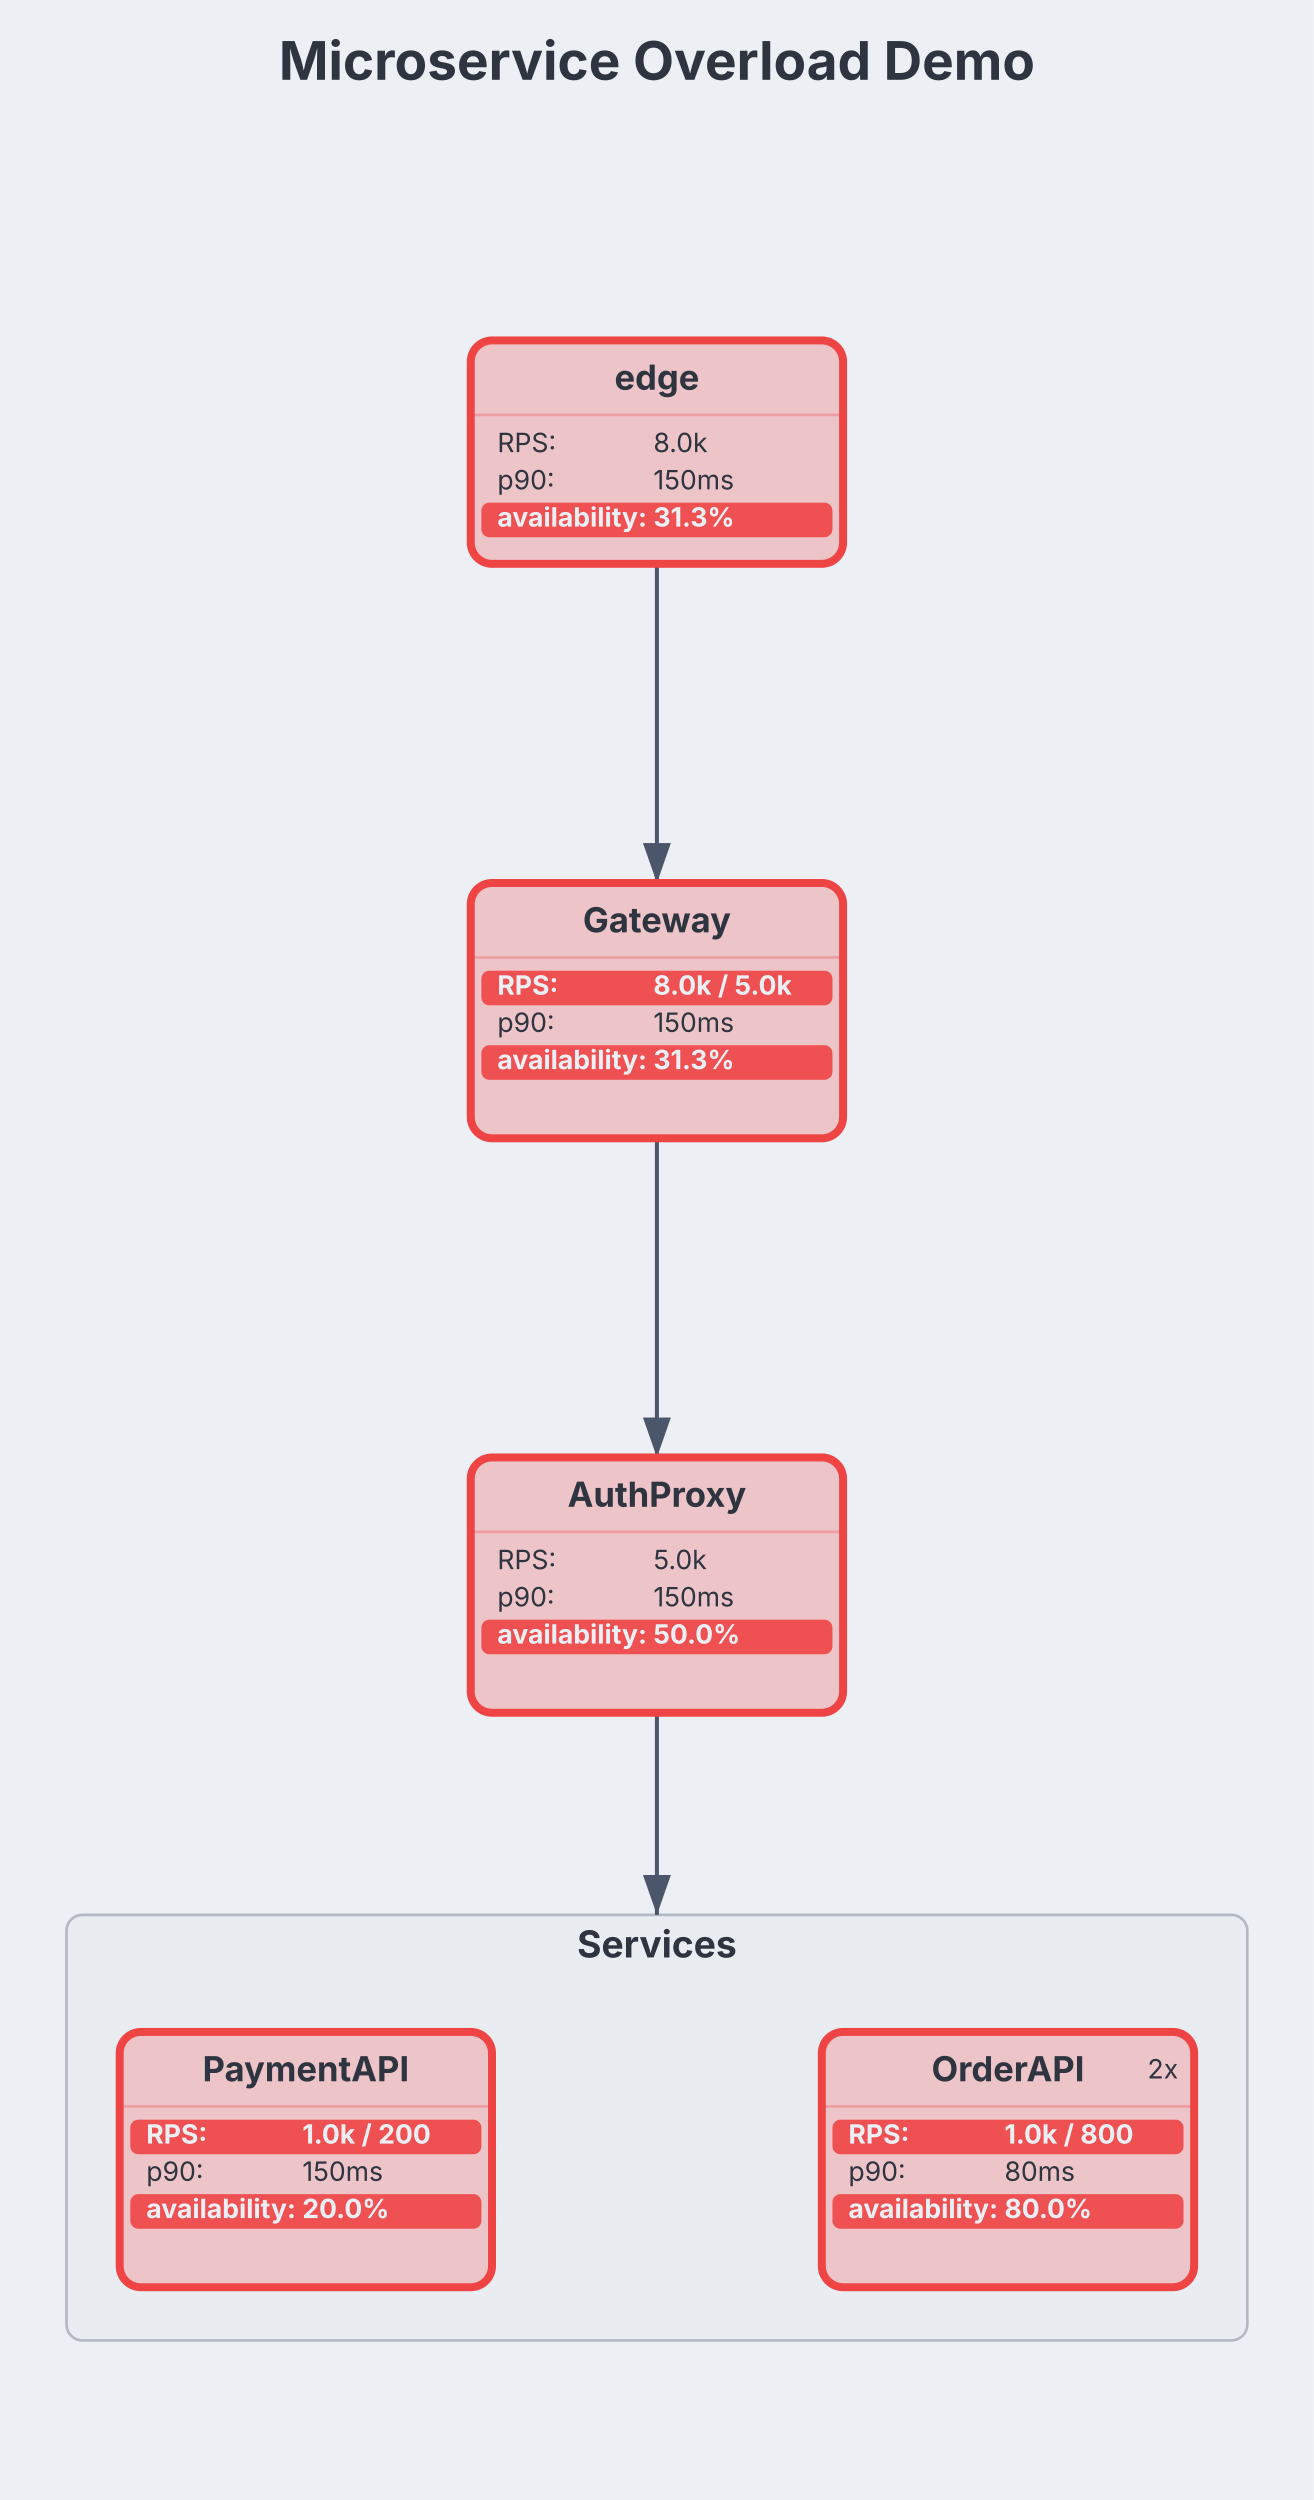
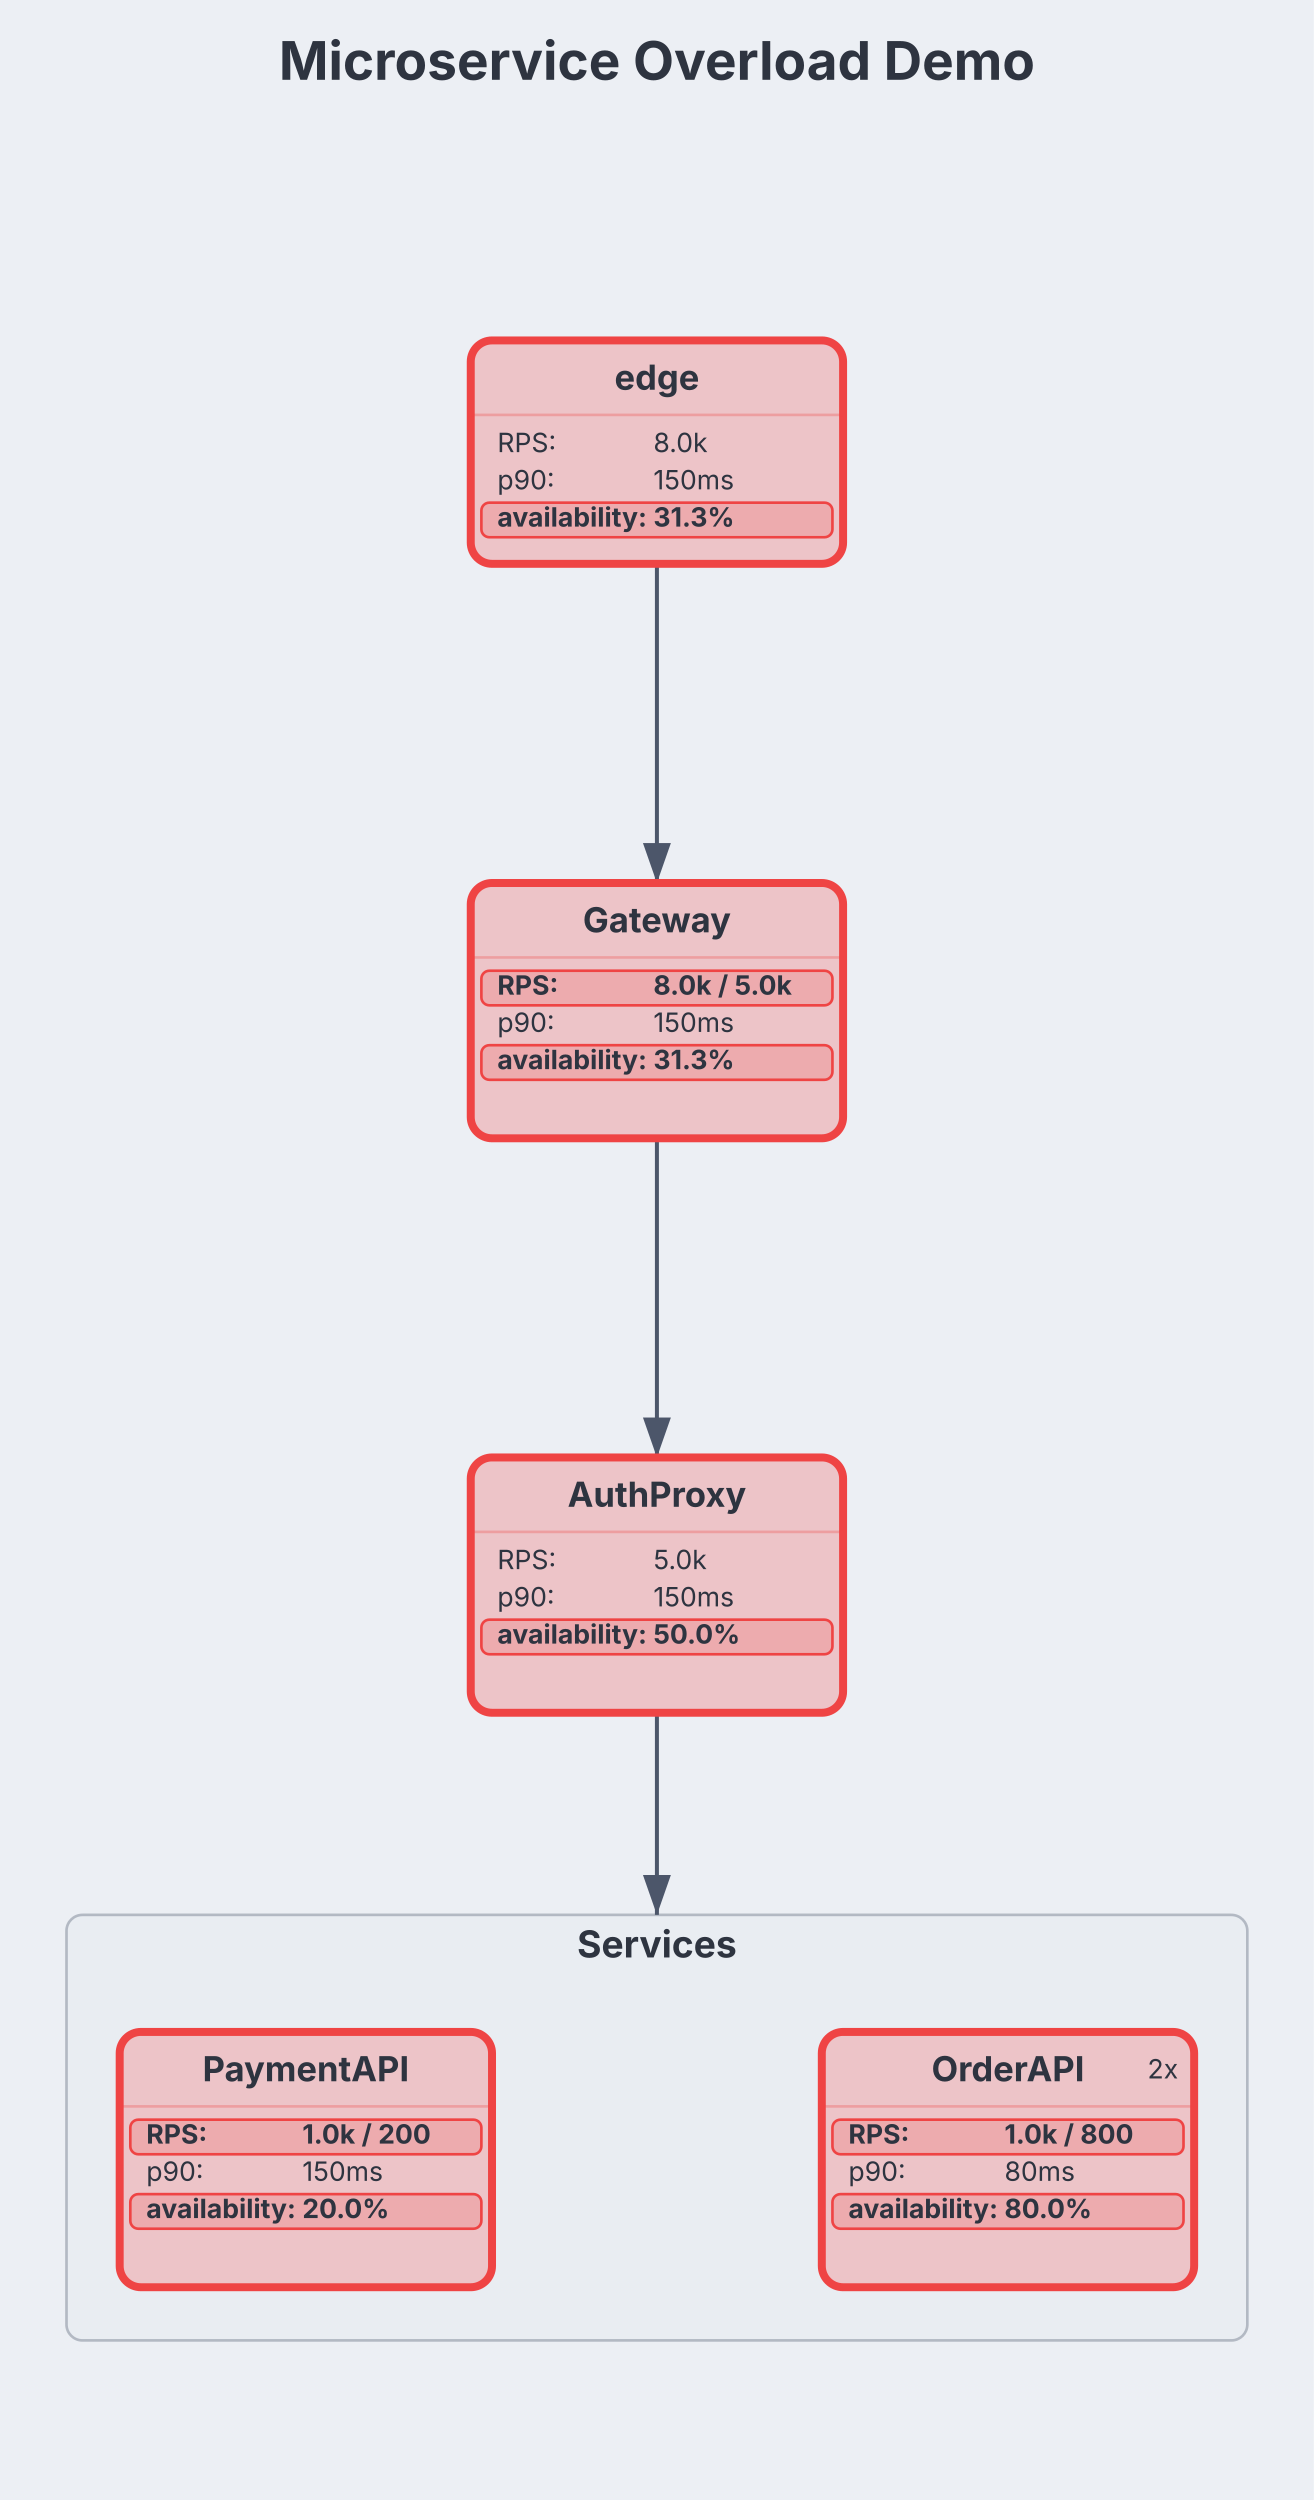
<svg xmlns="http://www.w3.org/2000/svg" aria-describedby="dgmo-desc-11db8f29" role="img" aria-label="Microservice Overload Demo — Infra diagram" data-dgmo-cue="light" width="494" height="940" viewBox="35 0 494 940" preserveAspectRatio="xMidYMid meet" style="background: rgb(236, 239, 244); font-family: Inter, system-ui, Avenir, Helvetica, Arial, sans-serif;">
  <style>.infra-node:hover{filter:saturate(1.4) brightness(1.06)}.infra-node{transition:filter .12s ease, opacity .12s ease}@media (hover:hover){svg:has(.infra-node[data-infra-node="edge"]:hover) .infra-edge:not([data-from="edge"]):not([data-to="edge"]){opacity:0.4}svg:has(.infra-node[data-infra-node="gateway"]:hover) .infra-edge:not([data-from="gateway"]):not([data-to="gateway"]){opacity:0.4}svg:has(.infra-node[data-infra-node="authproxy"]:hover) .infra-edge:not([data-from="authproxy"]):not([data-to="authproxy"]){opacity:0.4}svg:has(.infra-node[data-infra-node="orderapi"]:hover) .infra-edge:not([data-from="orderapi"]):not([data-to="orderapi"]){opacity:0.4}svg:has(.infra-node[data-infra-node="paymentapi"]:hover) .infra-edge:not([data-from="paymentapi"]):not([data-to="paymentapi"]){opacity:0.4}}[data-dgmo-cue="light"] [data-node-toggle],[data-dgmo-cue="light"] [data-group-toggle],[data-dgmo-cue="light"] [data-section-toggle],[data-dgmo-cue="light"] [data-note-toggle]{cursor:pointer}[data-dgmo-cue="light"] [data-node-toggle]:hover&gt;rect:first-child,[data-dgmo-cue="light"] [data-group-toggle]:hover&gt;rect:first-child,[data-dgmo-cue="light"] [data-section-toggle]:hover&gt;rect:first-child,[data-dgmo-cue="light"] [data-note-toggle]:hover&gt;rect:first-child,[data-dgmo-cue="light"] [data-node-toggle]:hover&gt;path:first-child,[data-dgmo-cue="light"] [data-group-toggle]:hover&gt;path:first-child,[data-dgmo-cue="light"] [data-section-toggle]:hover&gt;path:first-child,[data-dgmo-cue="light"] [data-note-toggle]:hover&gt;path:first-child{filter:brightness(0.95)}[data-dgmo-cue="light"] [data-node-toggle]:hover&gt;rect[fill=transparent]:first-child,[data-dgmo-cue="light"] [data-group-toggle]:hover&gt;rect[fill=transparent]:first-child,[data-dgmo-cue="light"] [data-section-toggle]:hover&gt;rect[fill=transparent]:first-child,[data-dgmo-cue="light"] [data-note-toggle]:hover&gt;rect[fill=transparent]:first-child{fill:#000;fill-opacity:0.05}[data-dgmo-cue="light"] .dgmo-collapse-bar-preview{transition:opacity 120ms ease-out}[data-dgmo-cue="light"] [data-node-toggle]:hover&gt;.dgmo-collapse-bar-preview,[data-dgmo-cue="light"] [data-group-toggle]:hover&gt;.dgmo-collapse-bar-preview,[data-dgmo-cue="light"] [data-section-toggle]:hover&gt;.dgmo-collapse-bar-preview,[data-dgmo-cue="light"] [data-note-toggle]:hover&gt;.dgmo-collapse-bar-preview{opacity:0.35}[data-dgmo-cue="light"] [data-node-toggle]:focus-visible,[data-dgmo-cue="light"] [data-group-toggle]:focus-visible,[data-dgmo-cue="light"] [data-section-toggle]:focus-visible,[data-dgmo-cue="light"] [data-note-toggle]:focus-visible{outline:2px solid currentColor;outline-offset:2px}@media (prefers-reduced-motion:reduce){[data-dgmo-cue="light"] .dgmo-collapse-bar-preview{transition:none}}</style>
  <rect class="dgmo-canvas-bg" x="35" y="0" width="494" height="940" fill="#eceff4" />
  <g transform="translate(0, 68)">
    <g class="infra-group" data-line-number="16" data-node-toggle="[services]" role="button" aria-expanded="true" aria-label="Services" style="cursor: pointer;">
      <rect x="60" y="652" width="444" height="160" rx="6" fill="#e9edf2" stroke="#4c566a" stroke-opacity="0.35" stroke-width="1" />
      <text x="282" y="668" text-anchor="middle" font-family="Inter, system-ui, Avenir, Helvetica, Arial, sans-serif" font-size="14" font-weight="bold" fill="#2e3440">Services</text>
      <clipPath id="clip-group-services">
        <rect x="60" y="652" width="444" height="160" rx="6" />
      </clipPath>
      <rect x="60" y="808" width="444" height="4" fill="#4c566a" clip-path="url(#clip-group-services)" class="infra-collapse-bar-preview dgmo-collapse-bar-preview" opacity="0" pointer-events="none" />
    </g>
    <defs>
      <marker id="infra-arrow" viewBox="0 0 10 7" refX="10" refY="3.5" markerWidth="10" markerHeight="7" orient="auto">
        <polygon points="0,0 10,3.5 0,7" fill="#4c566a" />
      </marker>
      <marker id="infra-arrow-4c566a" viewBox="0 0 10 7" refX="10" refY="3.5" markerWidth="10" markerHeight="7" orient="auto">
        <polygon points="0,0 10,3.5 0,7" fill="#4c566a" />
      </marker>
    </defs>
    <g class="infra-edge" data-line-number="6" data-from="edge" data-to="gateway">
      <path d="M282,144C282,204,282,204,282,264" fill="none" stroke="#4c566a" stroke-width="1.5" marker-end="url(#infra-arrow-4c566a)" />
    </g>
    <g class="infra-edge" data-line-number="10" data-from="gateway" data-to="authproxy">
      <path d="M282,360C282,420,282,420,282,480" fill="none" stroke="#4c566a" stroke-width="1.5" marker-end="url(#infra-arrow-4c566a)" />
    </g>
    <g class="infra-edge" data-line-number="14" data-from="authproxy" data-to="[services]">
      <path d="M282,576C282,614,282,614,282,652" fill="none" stroke="#4c566a" stroke-width="1.5" marker-end="url(#infra-arrow-4c566a)" />
    </g>
    <g class="infra-node" data-line-number="4" data-infra-node="edge" data-node-collapse="edge" style="cursor: pointer;">
      <rect x="212" y="60" width="140" height="84" rx="8" fill="#edc4c8" stroke="#ef4444" stroke-width="3" />
      <text x="282" y="78.55" text-anchor="middle" font-family="Inter, system-ui, Avenir, Helvetica, Arial, sans-serif" font-size="13" font-weight="bold" fill="#2e3440">edge</text>
      <line x1="212" y1="88" x2="352" y2="88" stroke="#ef4444" stroke-opacity="0.3" stroke-width="1" />
      <text x="222" y="102" font-family="Inter, system-ui, Avenir, Helvetica, Arial, sans-serif" font-size="10" fill="#2e3440">RPS: </text>
      <text x="280.67" y="102" font-family="Inter, system-ui, Avenir, Helvetica, Arial, sans-serif" font-size="10" font-weight="normal" fill="#2e3440">8.0k</text>
      <text x="222" y="116" font-family="Inter, system-ui, Avenir, Helvetica, Arial, sans-serif" font-size="10" fill="#2e3440">p90: </text>
      <text x="280.67" y="116" font-family="Inter, system-ui, Avenir, Helvetica, Arial, sans-serif" font-size="10" font-weight="normal" fill="#2e3440">150ms</text>
-       <rect x="216" y="121" width="132" height="13" rx="3" fill="#ef4444" opacity="0.9" />
-       <text x="222" y="130" font-family="Inter, system-ui, Avenir, Helvetica, Arial, sans-serif" font-size="10" font-weight="bold" fill="#eceff4">availability: </text>
-       <text x="280.67" y="130" font-family="Inter, system-ui, Avenir, Helvetica, Arial, sans-serif" font-size="10" font-weight="bold" fill="#eceff4">31.3%</text>
+       <rect x="216" y="121" width="132" height="13" rx="3" fill="#edabae" stroke="#ef4444" stroke-width="1" />
+       <text x="222" y="130" font-family="Inter, system-ui, Avenir, Helvetica, Arial, sans-serif" font-size="10" font-weight="bold" fill="#2e3440">availability: </text>
+       <text x="280.67" y="130" font-family="Inter, system-ui, Avenir, Helvetica, Arial, sans-serif" font-size="10" font-weight="bold" fill="#2e3440">31.3%</text>
    </g>
    <g class="infra-node" data-line-number="8" data-infra-node="gateway" data-node-collapse="gateway" style="cursor: pointer;" data-role-rate-limiter="true">
      <rect x="212" y="264" width="140" height="96" rx="8" fill="#edc4c8" stroke="#ef4444" stroke-width="3" />
      <text x="282" y="282.55" text-anchor="middle" font-family="Inter, system-ui, Avenir, Helvetica, Arial, sans-serif" font-size="13" font-weight="bold" fill="#2e3440">Gateway</text>
      <line x1="212" y1="292" x2="352" y2="292" stroke="#ef4444" stroke-opacity="0.3" stroke-width="1" />
-       <rect x="216" y="297" width="132" height="13" rx="3" fill="#ef4444" opacity="0.9" />
-       <text x="222" y="306" font-family="Inter, system-ui, Avenir, Helvetica, Arial, sans-serif" font-size="10" font-weight="bold" fill="#eceff4">RPS: </text>
-       <text x="280.67" y="306" font-family="Inter, system-ui, Avenir, Helvetica, Arial, sans-serif" font-size="10" font-weight="bold" fill="#eceff4">8.0k / 5.0k</text>
+       <rect x="216" y="297" width="132" height="13" rx="3" fill="#edabae" stroke="#ef4444" stroke-width="1" />
+       <text x="222" y="306" font-family="Inter, system-ui, Avenir, Helvetica, Arial, sans-serif" font-size="10" font-weight="bold" fill="#2e3440">RPS: </text>
+       <text x="280.67" y="306" font-family="Inter, system-ui, Avenir, Helvetica, Arial, sans-serif" font-size="10" font-weight="bold" fill="#2e3440">8.0k / 5.0k</text>
      <text x="222" y="320" font-family="Inter, system-ui, Avenir, Helvetica, Arial, sans-serif" font-size="10" fill="#2e3440">p90: </text>
      <text x="280.67" y="320" font-family="Inter, system-ui, Avenir, Helvetica, Arial, sans-serif" font-size="10" font-weight="normal" fill="#2e3440">150ms</text>
-       <rect x="216" y="325" width="132" height="13" rx="3" fill="#ef4444" opacity="0.9" />
-       <text x="222" y="334" font-family="Inter, system-ui, Avenir, Helvetica, Arial, sans-serif" font-size="10" font-weight="bold" fill="#eceff4">availability: </text>
-       <text x="280.67" y="334" font-family="Inter, system-ui, Avenir, Helvetica, Arial, sans-serif" font-size="10" font-weight="bold" fill="#eceff4">31.3%</text>
+       <rect x="216" y="325" width="132" height="13" rx="3" fill="#edabae" stroke="#ef4444" stroke-width="1" />
+       <text x="222" y="334" font-family="Inter, system-ui, Avenir, Helvetica, Arial, sans-serif" font-size="10" font-weight="bold" fill="#2e3440">availability: </text>
+       <text x="280.67" y="334" font-family="Inter, system-ui, Avenir, Helvetica, Arial, sans-serif" font-size="10" font-weight="bold" fill="#2e3440">31.3%</text>
    </g>
    <g class="infra-node" data-line-number="12" data-infra-node="authproxy" data-node-collapse="authproxy" style="cursor: pointer;" data-role-cache="true">
      <rect x="212" y="480" width="140" height="96" rx="8" fill="#edc4c8" stroke="#ef4444" stroke-width="3" />
      <text x="282" y="498.55" text-anchor="middle" font-family="Inter, system-ui, Avenir, Helvetica, Arial, sans-serif" font-size="13" font-weight="bold" fill="#2e3440">AuthProxy</text>
      <line x1="212" y1="508" x2="352" y2="508" stroke="#ef4444" stroke-opacity="0.3" stroke-width="1" />
      <text x="222" y="522" font-family="Inter, system-ui, Avenir, Helvetica, Arial, sans-serif" font-size="10" fill="#2e3440">RPS: </text>
      <text x="280.67" y="522" font-family="Inter, system-ui, Avenir, Helvetica, Arial, sans-serif" font-size="10" font-weight="normal" fill="#2e3440">5.0k</text>
      <text x="222" y="536" font-family="Inter, system-ui, Avenir, Helvetica, Arial, sans-serif" font-size="10" fill="#2e3440">p90: </text>
      <text x="280.67" y="536" font-family="Inter, system-ui, Avenir, Helvetica, Arial, sans-serif" font-size="10" font-weight="normal" fill="#2e3440">150ms</text>
-       <rect x="216" y="541" width="132" height="13" rx="3" fill="#ef4444" opacity="0.9" />
-       <text x="222" y="550" font-family="Inter, system-ui, Avenir, Helvetica, Arial, sans-serif" font-size="10" font-weight="bold" fill="#eceff4">availability: </text>
-       <text x="280.67" y="550" font-family="Inter, system-ui, Avenir, Helvetica, Arial, sans-serif" font-size="10" font-weight="bold" fill="#eceff4">50.0%</text>
+       <rect x="216" y="541" width="132" height="13" rx="3" fill="#edabae" stroke="#ef4444" stroke-width="1" />
+       <text x="222" y="550" font-family="Inter, system-ui, Avenir, Helvetica, Arial, sans-serif" font-size="10" font-weight="bold" fill="#2e3440">availability: </text>
+       <text x="280.67" y="550" font-family="Inter, system-ui, Avenir, Helvetica, Arial, sans-serif" font-size="10" font-weight="bold" fill="#2e3440">50.0%</text>
    </g>
    <g class="infra-node" data-line-number="17" data-infra-node="orderapi" data-node-collapse="orderapi" style="cursor: pointer;" data-role-service="true" data-role-circuit-breaker="true">
      <rect x="344" y="696" width="140" height="96" rx="8" fill="#edc4c8" stroke="#ef4444" stroke-width="3" />
      <text x="414" y="714.55" text-anchor="middle" font-family="Inter, system-ui, Avenir, Helvetica, Arial, sans-serif" font-size="13" font-weight="bold" fill="#2e3440">OrderAPI</text>
      <line x1="344" y1="724" x2="484" y2="724" stroke="#ef4444" stroke-opacity="0.3" stroke-width="1" />
-       <rect x="348" y="729" width="132" height="13" rx="3" fill="#ef4444" opacity="0.9" />
-       <text x="354" y="738" font-family="Inter, system-ui, Avenir, Helvetica, Arial, sans-serif" font-size="10" font-weight="bold" fill="#eceff4">RPS: </text>
-       <text x="412.67" y="738" font-family="Inter, system-ui, Avenir, Helvetica, Arial, sans-serif" font-size="10" font-weight="bold" fill="#eceff4">1.0k / 800</text>
+       <rect x="348" y="729" width="132" height="13" rx="3" fill="#edabae" stroke="#ef4444" stroke-width="1" />
+       <text x="354" y="738" font-family="Inter, system-ui, Avenir, Helvetica, Arial, sans-serif" font-size="10" font-weight="bold" fill="#2e3440">RPS: </text>
+       <text x="412.67" y="738" font-family="Inter, system-ui, Avenir, Helvetica, Arial, sans-serif" font-size="10" font-weight="bold" fill="#2e3440">1.0k / 800</text>
      <text x="354" y="752" font-family="Inter, system-ui, Avenir, Helvetica, Arial, sans-serif" font-size="10" fill="#2e3440">p90: </text>
      <text x="412.67" y="752" font-family="Inter, system-ui, Avenir, Helvetica, Arial, sans-serif" font-size="10" font-weight="normal" fill="#2e3440">80ms</text>
-       <rect x="348" y="757" width="132" height="13" rx="3" fill="#ef4444" opacity="0.9" />
-       <text x="354" y="766" font-family="Inter, system-ui, Avenir, Helvetica, Arial, sans-serif" font-size="10" font-weight="bold" fill="#eceff4">availability: </text>
-       <text x="412.67" y="766" font-family="Inter, system-ui, Avenir, Helvetica, Arial, sans-serif" font-size="10" font-weight="bold" fill="#eceff4">80.0%</text>
+       <rect x="348" y="757" width="132" height="13" rx="3" fill="#edabae" stroke="#ef4444" stroke-width="1" />
+       <text x="354" y="766" font-family="Inter, system-ui, Avenir, Helvetica, Arial, sans-serif" font-size="10" font-weight="bold" fill="#2e3440">availability: </text>
+       <text x="412.67" y="766" font-family="Inter, system-ui, Avenir, Helvetica, Arial, sans-serif" font-size="10" font-weight="bold" fill="#2e3440">80.0%</text>
      <text x="478" y="713.5" text-anchor="end" font-family="Inter, system-ui, Avenir, Helvetica, Arial, sans-serif" font-size="10" fill="#2e3440" data-instance-node="orderapi" style="cursor: pointer;">2x</text>
    </g>
    <g class="infra-node" data-line-number="22" data-infra-node="paymentapi" data-node-collapse="paymentapi" style="cursor: pointer;" data-role-service="true">
      <rect x="80" y="696" width="140" height="96" rx="8" fill="#edc4c8" stroke="#ef4444" stroke-width="3" />
      <text x="150" y="714.55" text-anchor="middle" font-family="Inter, system-ui, Avenir, Helvetica, Arial, sans-serif" font-size="13" font-weight="bold" fill="#2e3440">PaymentAPI</text>
      <line x1="80" y1="724" x2="220" y2="724" stroke="#ef4444" stroke-opacity="0.3" stroke-width="1" />
-       <rect x="84" y="729" width="132" height="13" rx="3" fill="#ef4444" opacity="0.9" />
-       <text x="90" y="738" font-family="Inter, system-ui, Avenir, Helvetica, Arial, sans-serif" font-size="10" font-weight="bold" fill="#eceff4">RPS: </text>
-       <text x="148.67" y="738" font-family="Inter, system-ui, Avenir, Helvetica, Arial, sans-serif" font-size="10" font-weight="bold" fill="#eceff4">1.0k / 200</text>
+       <rect x="84" y="729" width="132" height="13" rx="3" fill="#edabae" stroke="#ef4444" stroke-width="1" />
+       <text x="90" y="738" font-family="Inter, system-ui, Avenir, Helvetica, Arial, sans-serif" font-size="10" font-weight="bold" fill="#2e3440">RPS: </text>
+       <text x="148.67" y="738" font-family="Inter, system-ui, Avenir, Helvetica, Arial, sans-serif" font-size="10" font-weight="bold" fill="#2e3440">1.0k / 200</text>
      <text x="90" y="752" font-family="Inter, system-ui, Avenir, Helvetica, Arial, sans-serif" font-size="10" fill="#2e3440">p90: </text>
      <text x="148.67" y="752" font-family="Inter, system-ui, Avenir, Helvetica, Arial, sans-serif" font-size="10" font-weight="normal" fill="#2e3440">150ms</text>
-       <rect x="84" y="757" width="132" height="13" rx="3" fill="#ef4444" opacity="0.9" />
-       <text x="90" y="766" font-family="Inter, system-ui, Avenir, Helvetica, Arial, sans-serif" font-size="10" font-weight="bold" fill="#eceff4">availability: </text>
-       <text x="148.67" y="766" font-family="Inter, system-ui, Avenir, Helvetica, Arial, sans-serif" font-size="10" font-weight="bold" fill="#eceff4">20.0%</text>
+       <rect x="84" y="757" width="132" height="13" rx="3" fill="#edabae" stroke="#ef4444" stroke-width="1" />
+       <text x="90" y="766" font-family="Inter, system-ui, Avenir, Helvetica, Arial, sans-serif" font-size="10" font-weight="bold" fill="#2e3440">availability: </text>
+       <text x="148.67" y="766" font-family="Inter, system-ui, Avenir, Helvetica, Arial, sans-serif" font-size="10" font-weight="bold" fill="#2e3440">20.0%</text>
    </g>
  </g>
  <text class="chart-title" x="282" y="30" text-anchor="middle" font-family="Inter, system-ui, Avenir, Helvetica, Arial, sans-serif" font-size="20" font-weight="bold" fill="#2e3440" data-line-number="1">Microservice Overload Demo</text>
  <g transform="translate(0, 40)">
    <g class="dgmo-legend" data-legend-title-relation="below-title" data-legend-capsule-addon-width="0" />
  </g>
</svg>
